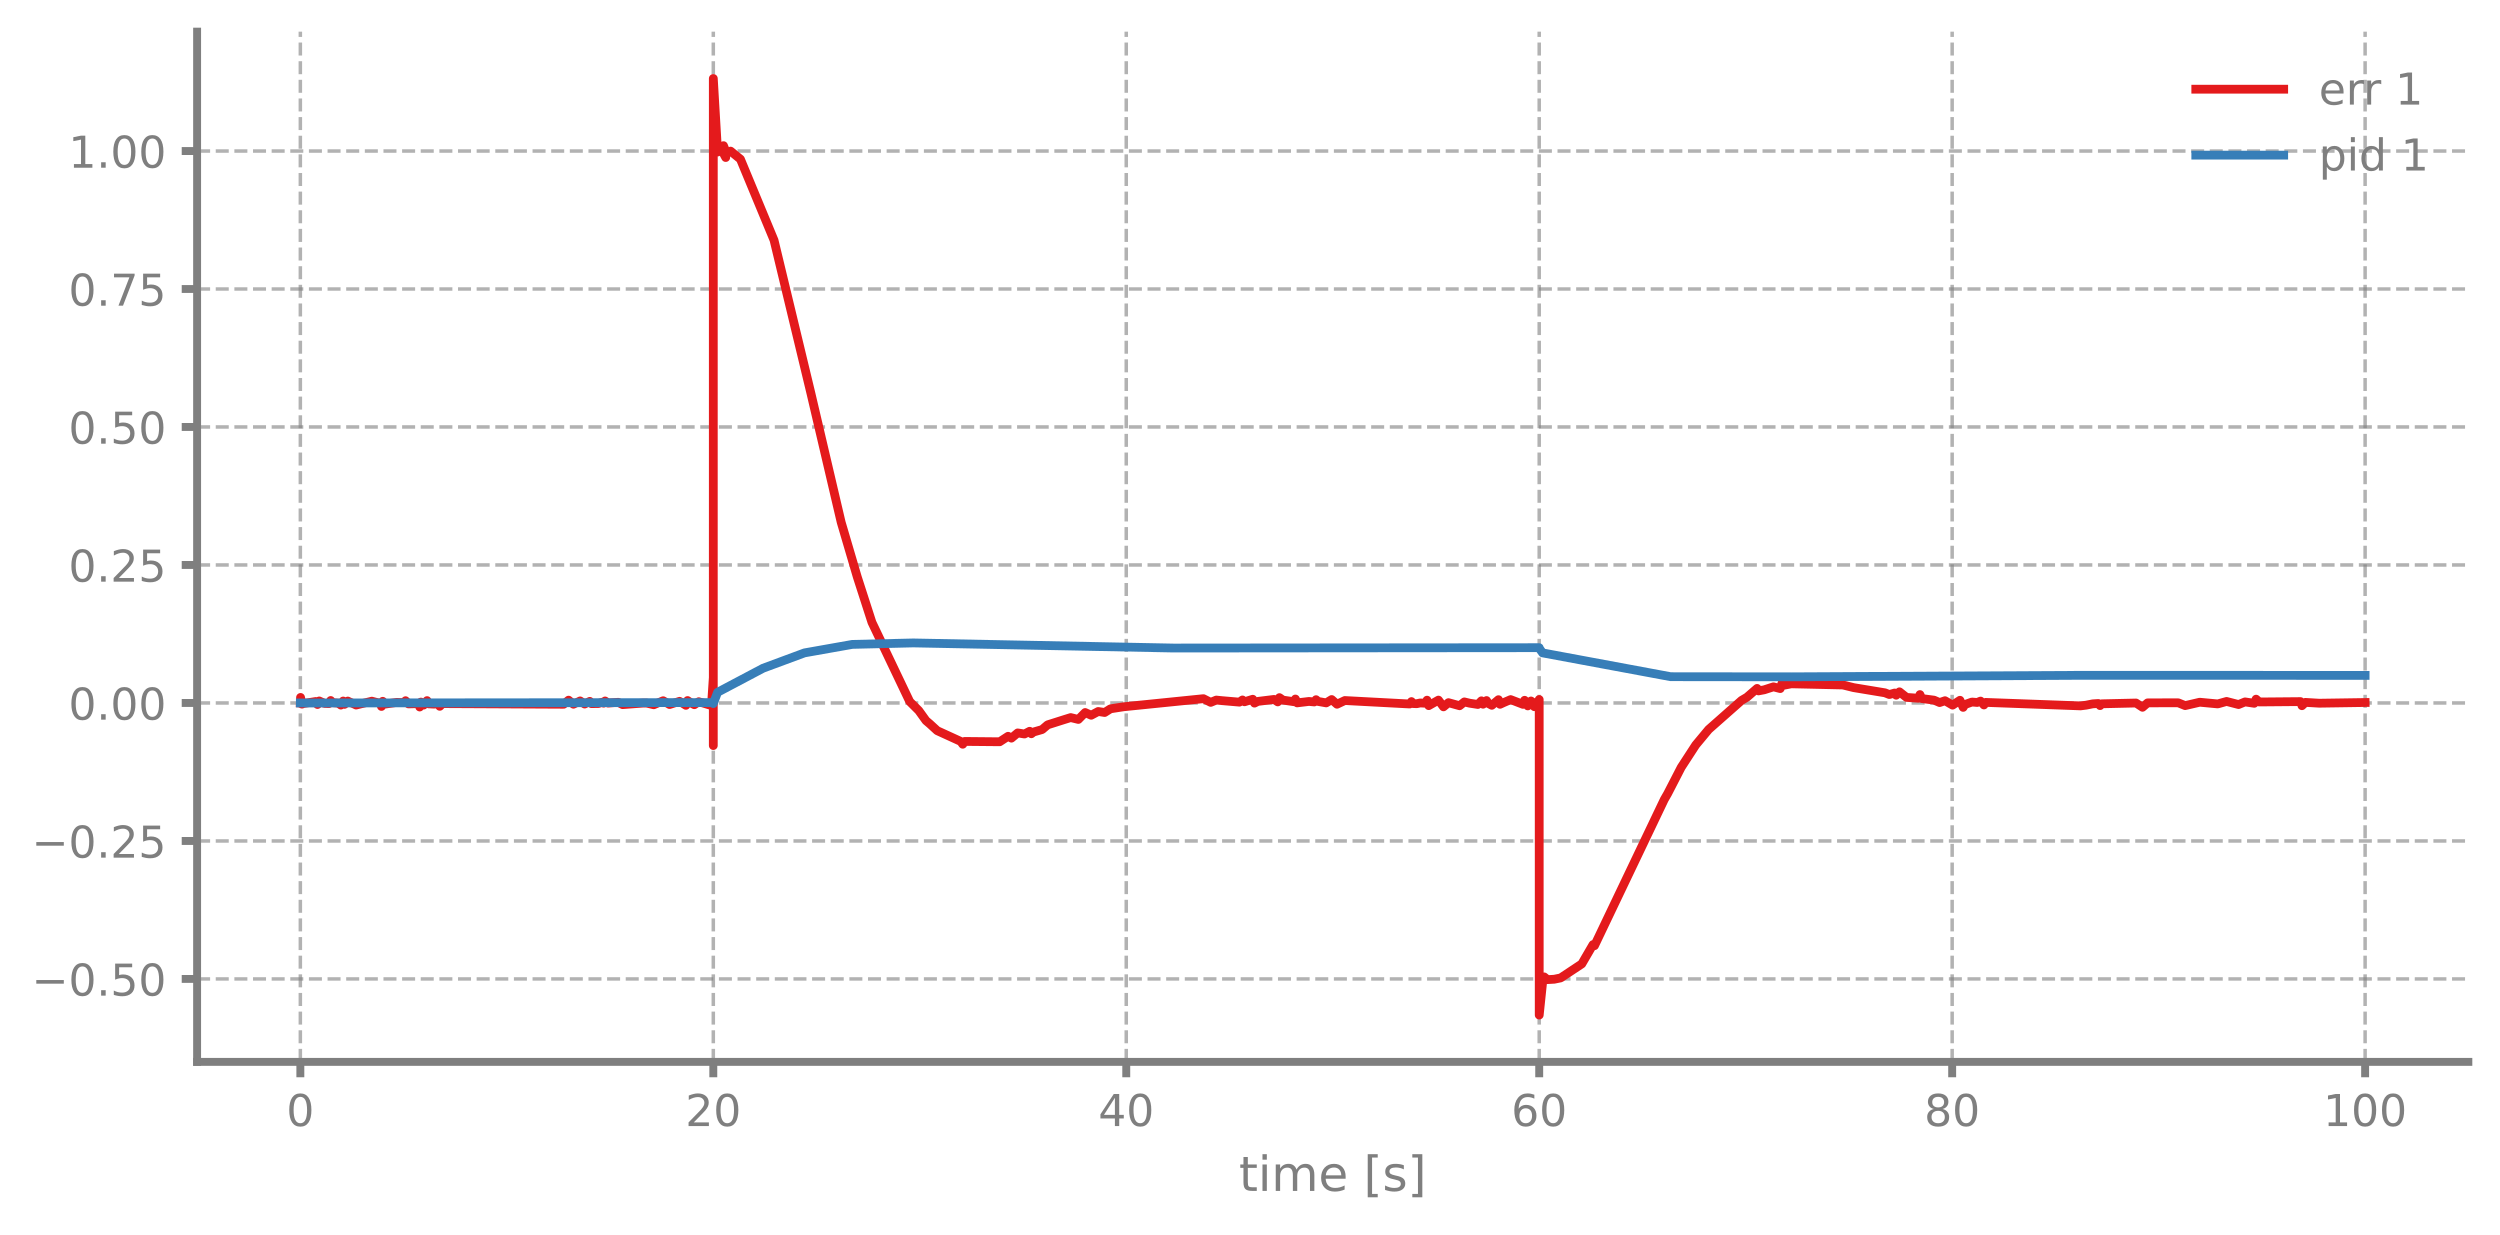
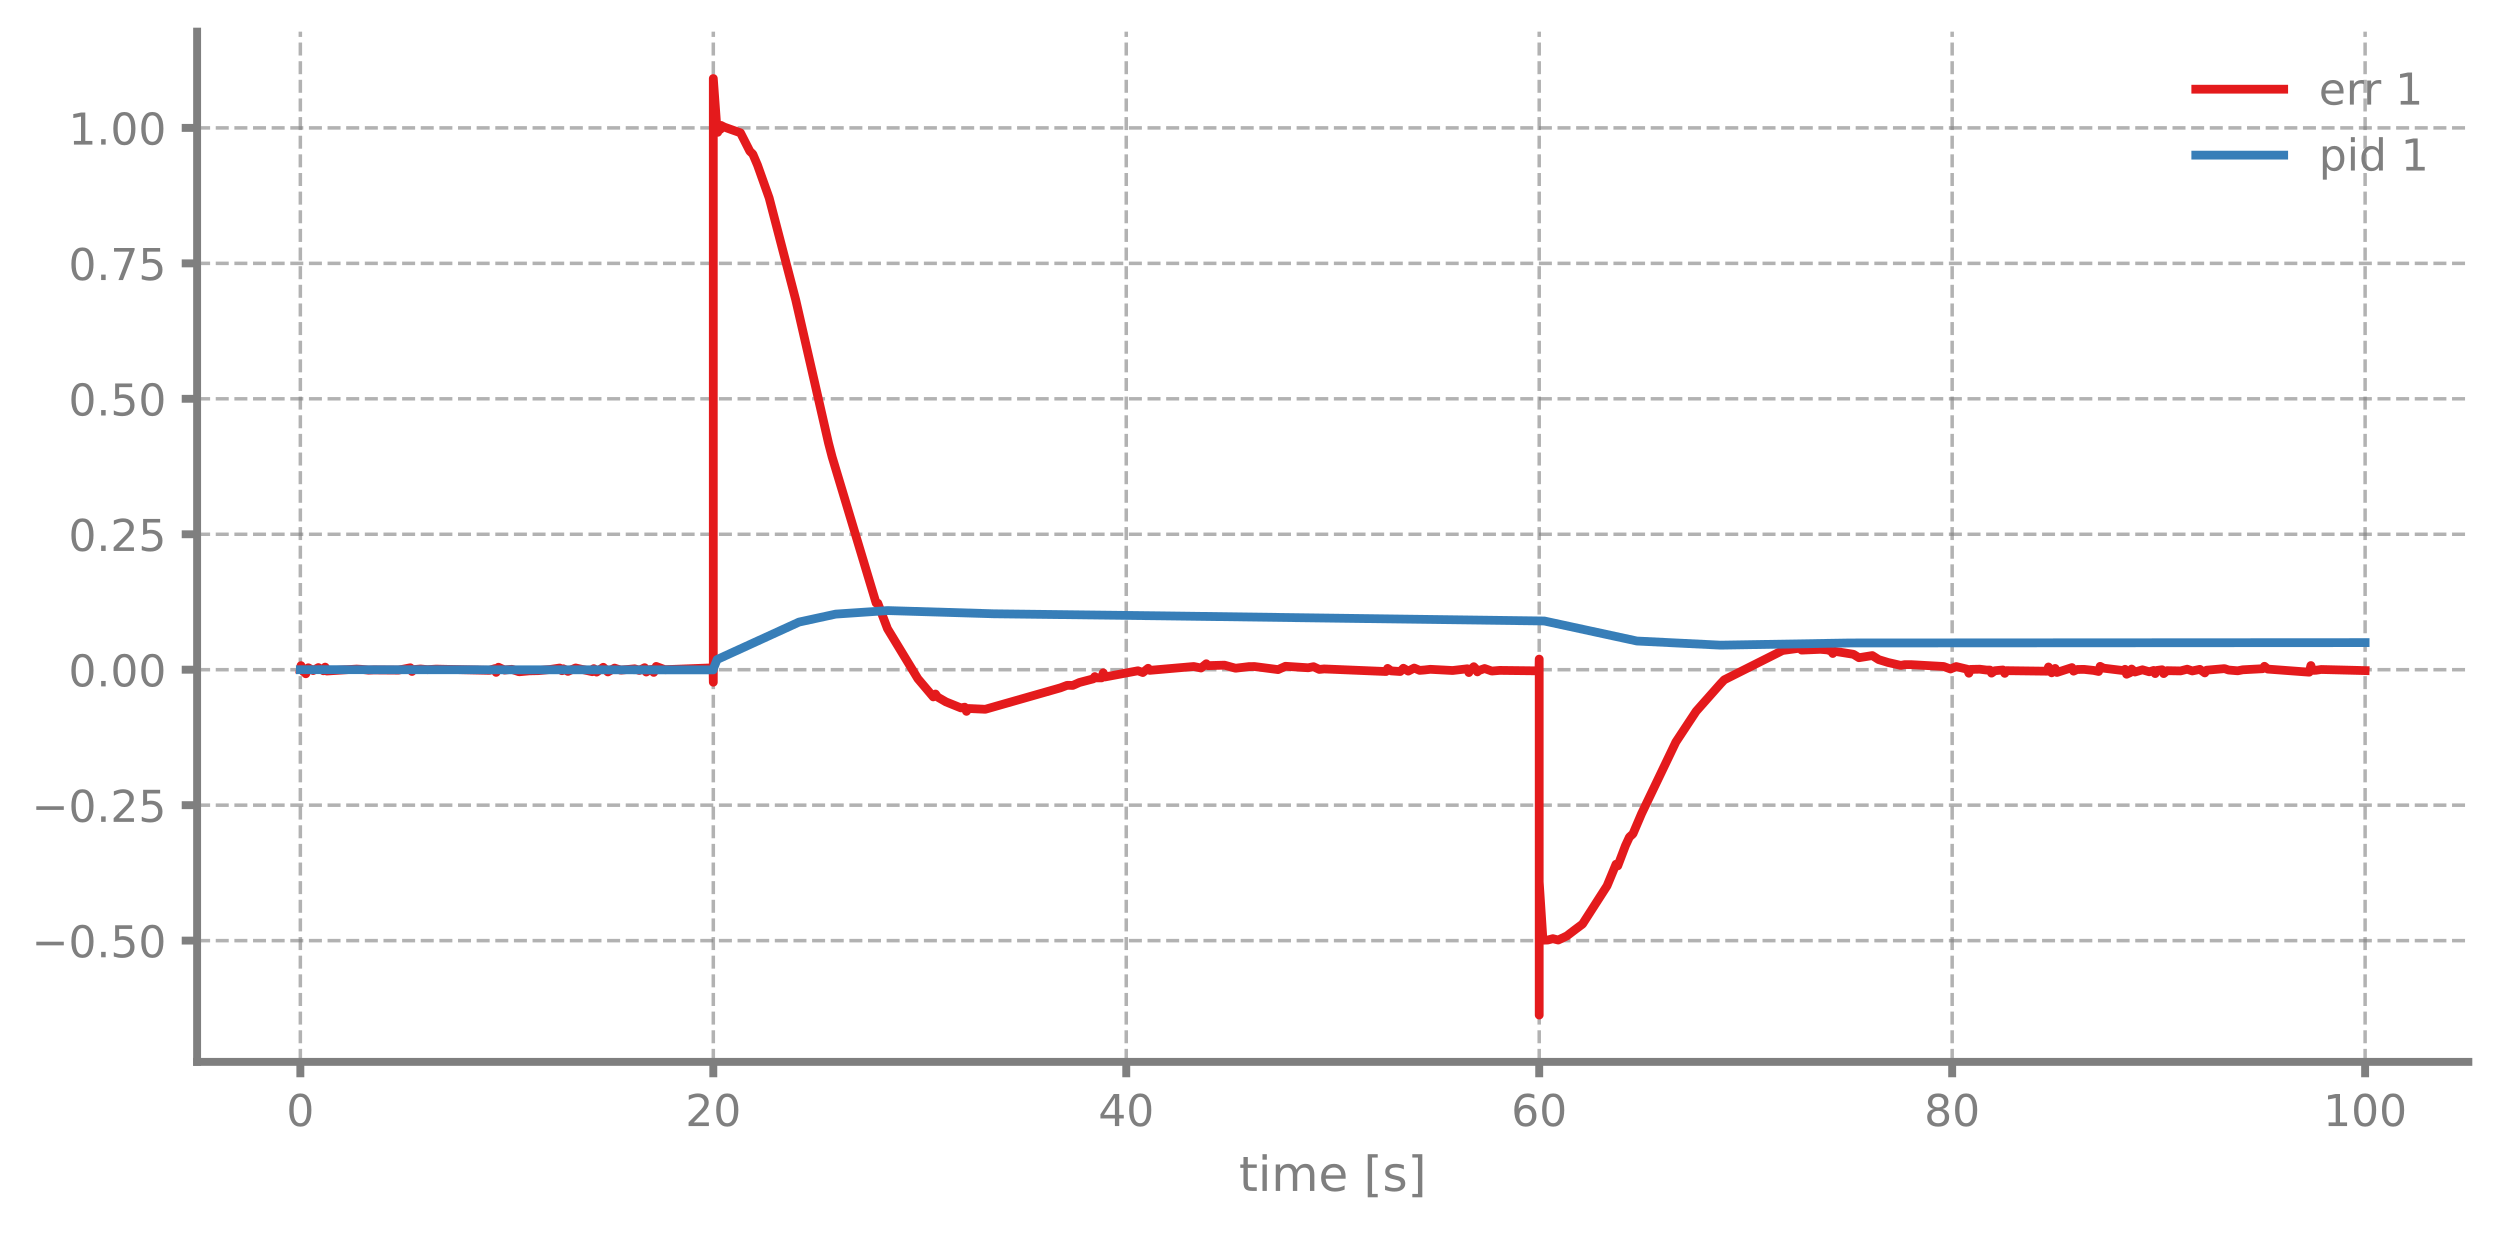
<svg xmlns="http://www.w3.org/2000/svg" xmlns:xlink="http://www.w3.org/1999/xlink" width="568.8pt" height="280.8pt" viewBox="0 0 568.8 280.8" version="1.1">
  <defs>
    <style type="text/css">*{stroke-linejoin: round; stroke-linecap: butt}</style>
  </defs>
  <g id="figure_1">
    <g id="patch_1">
      <path d="M 0 280.8  L 568.8 280.8  L 568.8 0  L 0 0  L 0 280.8  z " style="fill: none" />
    </g>
    <g id="axes_1">
      <g id="patch_2">
        <path d="M 44.845 241.599  L 561.6 241.599  L 561.6 7.2  L 44.845 7.2  L 44.845 241.599  z " style="fill: none" />
      </g>
      <g id="matplotlib.axis_1">
        <g id="xtick_1">
          <g id="line2d_1">
-             <path d="M 68.334 241.599  L 68.334 7.2  " clip-path="url(#pec32b100b0)" style="fill: none; stroke-dasharray: 2.96,1.28; stroke-dashoffset: 0; stroke: #7f7f7f; stroke-opacity: 0.6; stroke-width: 0.8" />
+             <path d="M 68.334 241.599  L 68.334 7.2  " clip-path="url(#p211d2fff14)" style="fill: none; stroke-dasharray: 2.96,1.28; stroke-dashoffset: 0; stroke: #7f7f7f; stroke-opacity: 0.6; stroke-width: 0.8" />
          </g>
          <g id="line2d_2">
            <defs>
-               <path id="ma0739bc1fe" d="M 0 0  L 0 3.5  " style="stroke: #7f7f7f; stroke-width: 1.8" />
-             </defs>
-             <g>
-               <use xlink:href="#ma0739bc1fe" x="68.334" y="241.599" style="fill: #7f7f7f; stroke: #7f7f7f; stroke-width: 1.8" />
+               <path id="m4fbbde3368" d="M 0 0  L 0 3.5  " style="stroke: #7f7f7f; stroke-width: 1.8" />
+             </defs>
+             <g>
+               <use xlink:href="#m4fbbde3368" x="68.334" y="241.599" style="fill: #7f7f7f; stroke: #7f7f7f; stroke-width: 1.8" />
            </g>
          </g>
          <g id="text_1">
            <g style="fill: #7f7f7f" transform="translate(65.15291 256.1968) scale(0.1 -0.1)">
              <defs>
                <path id="DejaVuSans-13" d="M 2034 4250  Q 1547 4250 1301 3770  Q 1056 3291 1056 2328  Q 1056 1369 1301 889  Q 1547 409 2034 409  Q 2525 409 2770 889  Q 3016 1369 3016 2328  Q 3016 3291 2770 3770  Q 2525 4250 2034 4250  z M 2034 4750  Q 2819 4750 3233 4129  Q 3647 3509 3647 2328  Q 3647 1150 3233 529  Q 2819 -91 2034 -91  Q 1250 -91 836 529  Q 422 1150 422 2328  Q 422 3509 836 4129  Q 1250 4750 2034 4750  z " transform="scale(0.015625)" />
              </defs>
              <use xlink:href="#DejaVuSans-13" />
            </g>
          </g>
        </g>
        <g id="xtick_2">
          <g id="line2d_3">
-             <path d="M 162.29 241.599  L 162.29 7.2  " clip-path="url(#pec32b100b0)" style="fill: none; stroke-dasharray: 2.96,1.28; stroke-dashoffset: 0; stroke: #7f7f7f; stroke-opacity: 0.6; stroke-width: 0.8" />
+             <path d="M 162.29 241.599  L 162.29 7.2  " clip-path="url(#p211d2fff14)" style="fill: none; stroke-dasharray: 2.96,1.28; stroke-dashoffset: 0; stroke: #7f7f7f; stroke-opacity: 0.6; stroke-width: 0.8" />
          </g>
          <g id="line2d_4">
            <g>
-               <use xlink:href="#ma0739bc1fe" x="162.29" y="241.599" style="fill: #7f7f7f; stroke: #7f7f7f; stroke-width: 1.8" />
+               <use xlink:href="#m4fbbde3368" x="162.29" y="241.599" style="fill: #7f7f7f; stroke: #7f7f7f; stroke-width: 1.8" />
            </g>
          </g>
          <g id="text_2">
            <g style="fill: #7f7f7f" transform="translate(155.9271 256.1968) scale(0.1 -0.1)">
              <defs>
                <path id="DejaVuSans-15" d="M 1228 531  L 3431 531  L 3431 0  L 469 0  L 469 531  Q 828 903 1448 1529  Q 2069 2156 2228 2338  Q 2531 2678 2651 2914  Q 2772 3150 2772 3378  Q 2772 3750 2511 3984  Q 2250 4219 1831 4219  Q 1534 4219 1204 4116  Q 875 4013 500 3803  L 500 4441  Q 881 4594 1212 4672  Q 1544 4750 1819 4750  Q 2544 4750 2975 4387  Q 3406 4025 3406 3419  Q 3406 3131 3298 2873  Q 3191 2616 2906 2266  Q 2828 2175 2409 1742  Q 1991 1309 1228 531  z " transform="scale(0.015625)" />
              </defs>
              <use xlink:href="#DejaVuSans-15" />
              <use xlink:href="#DejaVuSans-13" transform="translate(63.625 0)" />
            </g>
          </g>
        </g>
        <g id="xtick_3">
          <g id="line2d_5">
-             <path d="M 256.245 241.599  L 256.245 7.2  " clip-path="url(#pec32b100b0)" style="fill: none; stroke-dasharray: 2.96,1.28; stroke-dashoffset: 0; stroke: #7f7f7f; stroke-opacity: 0.6; stroke-width: 0.8" />
+             <path d="M 256.245 241.599  L 256.245 7.2  " clip-path="url(#p211d2fff14)" style="fill: none; stroke-dasharray: 2.96,1.28; stroke-dashoffset: 0; stroke: #7f7f7f; stroke-opacity: 0.6; stroke-width: 0.8" />
          </g>
          <g id="line2d_6">
            <g>
-               <use xlink:href="#ma0739bc1fe" x="256.245" y="241.599" style="fill: #7f7f7f; stroke: #7f7f7f; stroke-width: 1.8" />
+               <use xlink:href="#m4fbbde3368" x="256.245" y="241.599" style="fill: #7f7f7f; stroke: #7f7f7f; stroke-width: 1.8" />
            </g>
          </g>
          <g id="text_3">
            <g style="fill: #7f7f7f" transform="translate(249.8825 256.1968) scale(0.1 -0.1)">
              <defs>
                <path id="DejaVuSans-17" d="M 2419 4116  L 825 1625  L 2419 1625  L 2419 4116  z M 2253 4666  L 3047 4666  L 3047 1625  L 3713 1625  L 3713 1100  L 3047 1100  L 3047 0  L 2419 0  L 2419 1100  L 313 1100  L 313 1709  L 2253 4666  z " transform="scale(0.015625)" />
              </defs>
              <use xlink:href="#DejaVuSans-17" />
              <use xlink:href="#DejaVuSans-13" transform="translate(63.625 0)" />
            </g>
          </g>
        </g>
        <g id="xtick_4">
          <g id="line2d_7">
-             <path d="M 350.2 241.599  L 350.2 7.2  " clip-path="url(#pec32b100b0)" style="fill: none; stroke-dasharray: 2.96,1.28; stroke-dashoffset: 0; stroke: #7f7f7f; stroke-opacity: 0.6; stroke-width: 0.8" />
+             <path d="M 350.2 241.599  L 350.2 7.2  " clip-path="url(#p211d2fff14)" style="fill: none; stroke-dasharray: 2.96,1.28; stroke-dashoffset: 0; stroke: #7f7f7f; stroke-opacity: 0.6; stroke-width: 0.8" />
          </g>
          <g id="line2d_8">
            <g>
-               <use xlink:href="#ma0739bc1fe" x="350.2" y="241.599" style="fill: #7f7f7f; stroke: #7f7f7f; stroke-width: 1.8" />
+               <use xlink:href="#m4fbbde3368" x="350.2" y="241.599" style="fill: #7f7f7f; stroke: #7f7f7f; stroke-width: 1.8" />
            </g>
          </g>
          <g id="text_4">
            <g style="fill: #7f7f7f" transform="translate(343.8379 256.1968) scale(0.1 -0.1)">
              <defs>
                <path id="DejaVuSans-19" d="M 2113 2584  Q 1688 2584 1439 2293  Q 1191 2003 1191 1497  Q 1191 994 1439 701  Q 1688 409 2113 409  Q 2538 409 2786 701  Q 3034 994 3034 1497  Q 3034 2003 2786 2293  Q 2538 2584 2113 2584  z M 3366 4563  L 3366 3988  Q 3128 4100 2886 4159  Q 2644 4219 2406 4219  Q 1781 4219 1451 3797  Q 1122 3375 1075 2522  Q 1259 2794 1537 2939  Q 1816 3084 2150 3084  Q 2853 3084 3261 2657  Q 3669 2231 3669 1497  Q 3669 778 3244 343  Q 2819 -91 2113 -91  Q 1303 -91 875 529  Q 447 1150 447 2328  Q 447 3434 972 4092  Q 1497 4750 2381 4750  Q 2619 4750 2861 4703  Q 3103 4656 3366 4563  z " transform="scale(0.015625)" />
              </defs>
              <use xlink:href="#DejaVuSans-19" />
              <use xlink:href="#DejaVuSans-13" transform="translate(63.625 0)" />
            </g>
          </g>
        </g>
        <g id="xtick_5">
          <g id="line2d_9">
-             <path d="M 444.156 241.599  L 444.156 7.2  " clip-path="url(#pec32b100b0)" style="fill: none; stroke-dasharray: 2.96,1.28; stroke-dashoffset: 0; stroke: #7f7f7f; stroke-opacity: 0.6; stroke-width: 0.8" />
+             <path d="M 444.156 241.599  L 444.156 7.2  " clip-path="url(#p211d2fff14)" style="fill: none; stroke-dasharray: 2.96,1.28; stroke-dashoffset: 0; stroke: #7f7f7f; stroke-opacity: 0.6; stroke-width: 0.8" />
          </g>
          <g id="line2d_10">
            <g>
-               <use xlink:href="#ma0739bc1fe" x="444.156" y="241.599" style="fill: #7f7f7f; stroke: #7f7f7f; stroke-width: 1.8" />
+               <use xlink:href="#m4fbbde3368" x="444.156" y="241.599" style="fill: #7f7f7f; stroke: #7f7f7f; stroke-width: 1.8" />
            </g>
          </g>
          <g id="text_5">
            <g style="fill: #7f7f7f" transform="translate(437.7933 256.1968) scale(0.1 -0.1)">
              <defs>
                <path id="DejaVuSans-1b" d="M 2034 2216  Q 1584 2216 1326 1975  Q 1069 1734 1069 1313  Q 1069 891 1326 650  Q 1584 409 2034 409  Q 2484 409 2743 651  Q 3003 894 3003 1313  Q 3003 1734 2745 1975  Q 2488 2216 2034 2216  z M 1403 2484  Q 997 2584 770 2862  Q 544 3141 544 3541  Q 544 4100 942 4425  Q 1341 4750 2034 4750  Q 2731 4750 3128 4425  Q 3525 4100 3525 3541  Q 3525 3141 3298 2862  Q 3072 2584 2669 2484  Q 3125 2378 3379 2068  Q 3634 1759 3634 1313  Q 3634 634 3220 271  Q 2806 -91 2034 -91  Q 1263 -91 848 271  Q 434 634 434 1313  Q 434 1759 690 2068  Q 947 2378 1403 2484  z M 1172 3481  Q 1172 3119 1398 2916  Q 1625 2713 2034 2713  Q 2441 2713 2670 2916  Q 2900 3119 2900 3481  Q 2900 3844 2670 4047  Q 2441 4250 2034 4250  Q 1625 4250 1398 4047  Q 1172 3844 1172 3481  z " transform="scale(0.015625)" />
              </defs>
              <use xlink:href="#DejaVuSans-1b" />
              <use xlink:href="#DejaVuSans-13" transform="translate(63.625 0)" />
            </g>
          </g>
        </g>
        <g id="xtick_6">
          <g id="line2d_11">
-             <path d="M 538.111 241.599  L 538.111 7.2  " clip-path="url(#pec32b100b0)" style="fill: none; stroke-dasharray: 2.96,1.28; stroke-dashoffset: 0; stroke: #7f7f7f; stroke-opacity: 0.6; stroke-width: 0.8" />
+             <path d="M 538.111 241.599  L 538.111 7.2  " clip-path="url(#p211d2fff14)" style="fill: none; stroke-dasharray: 2.96,1.28; stroke-dashoffset: 0; stroke: #7f7f7f; stroke-opacity: 0.6; stroke-width: 0.8" />
          </g>
          <g id="line2d_12">
            <g>
-               <use xlink:href="#ma0739bc1fe" x="538.111" y="241.599" style="fill: #7f7f7f; stroke: #7f7f7f; stroke-width: 1.8" />
+               <use xlink:href="#m4fbbde3368" x="538.111" y="241.599" style="fill: #7f7f7f; stroke: #7f7f7f; stroke-width: 1.8" />
            </g>
          </g>
          <g id="text_6">
            <g style="fill: #7f7f7f" transform="translate(528.5674 256.1968) scale(0.1 -0.1)">
              <defs>
                <path id="DejaVuSans-14" d="M 794 531  L 1825 531  L 1825 4091  L 703 3866  L 703 4441  L 1819 4666  L 2450 4666  L 2450 531  L 3481 531  L 3481 0  L 794 0  L 794 531  z " transform="scale(0.015625)" />
              </defs>
              <use xlink:href="#DejaVuSans-14" />
              <use xlink:href="#DejaVuSans-13" transform="translate(63.625 0)" />
              <use xlink:href="#DejaVuSans-13" transform="translate(127.25 0)" />
            </g>
          </g>
        </g>
        <g id="text_7">
          <g style="fill: #7f7f7f" transform="translate(281.8921 270.9574) scale(0.11 -0.11)">
            <defs>
              <path id="DejaVuSans-57" d="M 1172 4494  L 1172 3500  L 2356 3500  L 2356 3053  L 1172 3053  L 1172 1153  Q 1172 725 1289 603  Q 1406 481 1766 481  L 2356 481  L 2356 0  L 1766 0  Q 1100 0 847 248  Q 594 497 594 1153  L 594 3053  L 172 3053  L 172 3500  L 594 3500  L 594 4494  L 1172 4494  z " transform="scale(0.015625)" />
              <path id="DejaVuSans-4c" d="M 603 3500  L 1178 3500  L 1178 0  L 603 0  L 603 3500  z M 603 4863  L 1178 4863  L 1178 4134  L 603 4134  L 603 4863  z " transform="scale(0.015625)" />
              <path id="DejaVuSans-50" d="M 3328 2828  Q 3544 3216 3844 3400  Q 4144 3584 4550 3584  Q 5097 3584 5394 3201  Q 5691 2819 5691 2113  L 5691 0  L 5113 0  L 5113 2094  Q 5113 2597 4934 2840  Q 4756 3084 4391 3084  Q 3944 3084 3684 2787  Q 3425 2491 3425 1978  L 3425 0  L 2847 0  L 2847 2094  Q 2847 2600 2669 2842  Q 2491 3084 2119 3084  Q 1678 3084 1418 2786  Q 1159 2488 1159 1978  L 1159 0  L 581 0  L 581 3500  L 1159 3500  L 1159 2956  Q 1356 3278 1631 3431  Q 1906 3584 2284 3584  Q 2666 3584 2933 3390  Q 3200 3197 3328 2828  z " transform="scale(0.015625)" />
              <path id="DejaVuSans-48" d="M 3597 1894  L 3597 1613  L 953 1613  Q 991 1019 1311 708  Q 1631 397 2203 397  Q 2534 397 2845 478  Q 3156 559 3463 722  L 3463 178  Q 3153 47 2828 -22  Q 2503 -91 2169 -91  Q 1331 -91 842 396  Q 353 884 353 1716  Q 353 2575 817 3079  Q 1281 3584 2069 3584  Q 2775 3584 3186 3129  Q 3597 2675 3597 1894  z M 3022 2063  Q 3016 2534 2758 2815  Q 2500 3097 2075 3097  Q 1594 3097 1305 2825  Q 1016 2553 972 2059  L 3022 2063  z " transform="scale(0.015625)" />
              <path id="DejaVuSans-3" transform="scale(0.015625)" />
              <path id="DejaVuSans-3e" d="M 550 4863  L 1875 4863  L 1875 4416  L 1125 4416  L 1125 -397  L 1875 -397  L 1875 -844  L 550 -844  L 550 4863  z " transform="scale(0.015625)" />
              <path id="DejaVuSans-56" d="M 2834 3397  L 2834 2853  Q 2591 2978 2328 3040  Q 2066 3103 1784 3103  Q 1356 3103 1142 2972  Q 928 2841 928 2578  Q 928 2378 1081 2264  Q 1234 2150 1697 2047  L 1894 2003  Q 2506 1872 2764 1633  Q 3022 1394 3022 966  Q 3022 478 2636 193  Q 2250 -91 1575 -91  Q 1294 -91 989 -36  Q 684 19 347 128  L 347 722  Q 666 556 975 473  Q 1284 391 1588 391  Q 1994 391 2212 530  Q 2431 669 2431 922  Q 2431 1156 2273 1281  Q 2116 1406 1581 1522  L 1381 1569  Q 847 1681 609 1914  Q 372 2147 372 2553  Q 372 3047 722 3315  Q 1072 3584 1716 3584  Q 2034 3584 2315 3537  Q 2597 3491 2834 3397  z " transform="scale(0.015625)" />
              <path id="DejaVuSans-40" d="M 1947 4863  L 1947 -844  L 622 -844  L 622 -397  L 1369 -397  L 1369 4416  L 622 4416  L 622 4863  L 1947 4863  z " transform="scale(0.015625)" />
            </defs>
            <use xlink:href="#DejaVuSans-57" />
            <use xlink:href="#DejaVuSans-4c" transform="translate(39.20312 0)" />
            <use xlink:href="#DejaVuSans-50" transform="translate(66.98438 0)" />
            <use xlink:href="#DejaVuSans-48" transform="translate(164.3906 0)" />
            <use xlink:href="#DejaVuSans-3" transform="translate(225.9219 0)" />
            <use xlink:href="#DejaVuSans-3e" transform="translate(257.7031 0)" />
            <use xlink:href="#DejaVuSans-56" transform="translate(296.7188 0)" />
            <use xlink:href="#DejaVuSans-40" transform="translate(348.8125 0)" />
          </g>
        </g>
      </g>
      <g id="matplotlib.axis_2">
        <g id="ytick_1">
          <g id="line2d_13">
-             <path d="M 44.845 222.728  L 561.6 222.728  " clip-path="url(#pec32b100b0)" style="fill: none; stroke-dasharray: 2.96,1.28; stroke-dashoffset: 0; stroke: #7f7f7f; stroke-opacity: 0.6; stroke-width: 0.8" />
+             <path d="M 44.845 214.007  L 561.6 214.007  " clip-path="url(#p211d2fff14)" style="fill: none; stroke-dasharray: 2.96,1.28; stroke-dashoffset: 0; stroke: #7f7f7f; stroke-opacity: 0.6; stroke-width: 0.8" />
          </g>
          <g id="line2d_14">
            <defs>
-               <path id="m526e3523ec" d="M 0 0  L -3.5 0  " style="stroke: #7f7f7f; stroke-width: 1.8" />
-             </defs>
-             <g>
-               <use xlink:href="#m526e3523ec" x="44.845" y="222.728" style="fill: #7f7f7f; stroke: #7f7f7f; stroke-width: 1.8" />
+               <path id="mb5bbc9b535" d="M 0 0  L -3.5 0  " style="stroke: #7f7f7f; stroke-width: 1.8" />
+             </defs>
+             <g>
+               <use xlink:href="#mb5bbc9b535" x="44.845" y="214.007" style="fill: #7f7f7f; stroke: #7f7f7f; stroke-width: 1.8" />
            </g>
          </g>
          <g id="text_8">
-             <g style="fill: #7f7f7f" transform="translate(7.2 226.5267) scale(0.1 -0.1)">
+             <g style="fill: #7f7f7f" transform="translate(7.2 217.8055) scale(0.1 -0.1)">
              <defs>
                <path id="DejaVuSans-c9c" d="M 678 2272  L 4684 2272  L 4684 1741  L 678 1741  L 678 2272  z " transform="scale(0.015625)" />
                <path id="DejaVuSans-11" d="M 684 794  L 1344 794  L 1344 0  L 684 0  L 684 794  z " transform="scale(0.015625)" />
                <path id="DejaVuSans-18" d="M 691 4666  L 3169 4666  L 3169 4134  L 1269 4134  L 1269 2991  Q 1406 3038 1543 3061  Q 1681 3084 1819 3084  Q 2600 3084 3056 2656  Q 3513 2228 3513 1497  Q 3513 744 3044 326  Q 2575 -91 1722 -91  Q 1428 -91 1123 -41  Q 819 9 494 109  L 494 744  Q 775 591 1075 516  Q 1375 441 1709 441  Q 2250 441 2565 725  Q 2881 1009 2881 1497  Q 2881 1984 2565 2268  Q 2250 2553 1709 2553  Q 1456 2553 1204 2497  Q 953 2441 691 2322  L 691 4666  z " transform="scale(0.015625)" />
              </defs>
              <use xlink:href="#DejaVuSans-c9c" />
              <use xlink:href="#DejaVuSans-13" transform="translate(83.79688 0)" />
              <use xlink:href="#DejaVuSans-11" transform="translate(147.4219 0)" />
              <use xlink:href="#DejaVuSans-18" transform="translate(179.2031 0)" />
              <use xlink:href="#DejaVuSans-13" transform="translate(242.8281 0)" />
            </g>
          </g>
        </g>
        <g id="ytick_2">
          <g id="line2d_15">
-             <path d="M 44.845 191.333  L 561.6 191.333  " clip-path="url(#pec32b100b0)" style="fill: none; stroke-dasharray: 2.96,1.28; stroke-dashoffset: 0; stroke: #7f7f7f; stroke-opacity: 0.6; stroke-width: 0.8" />
+             <path d="M 44.845 183.189  L 561.6 183.189  " clip-path="url(#p211d2fff14)" style="fill: none; stroke-dasharray: 2.96,1.28; stroke-dashoffset: 0; stroke: #7f7f7f; stroke-opacity: 0.6; stroke-width: 0.8" />
          </g>
          <g id="line2d_16">
            <g>
-               <use xlink:href="#m526e3523ec" x="44.845" y="191.333" style="fill: #7f7f7f; stroke: #7f7f7f; stroke-width: 1.8" />
+               <use xlink:href="#mb5bbc9b535" x="44.845" y="183.189" style="fill: #7f7f7f; stroke: #7f7f7f; stroke-width: 1.8" />
            </g>
          </g>
          <g id="text_9">
-             <g style="fill: #7f7f7f" transform="translate(7.2 195.1318) scale(0.1 -0.1)">
+             <g style="fill: #7f7f7f" transform="translate(7.2 186.9878) scale(0.1 -0.1)">
              <use xlink:href="#DejaVuSans-c9c" />
              <use xlink:href="#DejaVuSans-13" transform="translate(83.79688 0)" />
              <use xlink:href="#DejaVuSans-11" transform="translate(147.4219 0)" />
              <use xlink:href="#DejaVuSans-15" transform="translate(179.2031 0)" />
              <use xlink:href="#DejaVuSans-18" transform="translate(242.8281 0)" />
            </g>
          </g>
        </g>
        <g id="ytick_3">
          <g id="line2d_17">
-             <path d="M 44.845 159.938  L 561.6 159.938  " clip-path="url(#pec32b100b0)" style="fill: none; stroke-dasharray: 2.96,1.28; stroke-dashoffset: 0; stroke: #7f7f7f; stroke-opacity: 0.6; stroke-width: 0.8" />
+             <path d="M 44.845 152.371  L 561.6 152.371  " clip-path="url(#p211d2fff14)" style="fill: none; stroke-dasharray: 2.96,1.28; stroke-dashoffset: 0; stroke: #7f7f7f; stroke-opacity: 0.6; stroke-width: 0.8" />
          </g>
          <g id="line2d_18">
            <g>
-               <use xlink:href="#m526e3523ec" x="44.845" y="159.938" style="fill: #7f7f7f; stroke: #7f7f7f; stroke-width: 1.8" />
+               <use xlink:href="#mb5bbc9b535" x="44.845" y="152.371" style="fill: #7f7f7f; stroke: #7f7f7f; stroke-width: 1.8" />
            </g>
          </g>
          <g id="text_10">
-             <g style="fill: #7f7f7f" transform="translate(15.57969 163.7369) scale(0.1 -0.1)">
+             <g style="fill: #7f7f7f" transform="translate(15.57969 156.1701) scale(0.1 -0.1)">
              <use xlink:href="#DejaVuSans-13" />
              <use xlink:href="#DejaVuSans-11" transform="translate(63.625 0)" />
              <use xlink:href="#DejaVuSans-13" transform="translate(95.40625 0)" />
              <use xlink:href="#DejaVuSans-13" transform="translate(159.0312 0)" />
            </g>
          </g>
        </g>
        <g id="ytick_4">
          <g id="line2d_19">
-             <path d="M 44.845 128.543  L 561.6 128.543  " clip-path="url(#pec32b100b0)" style="fill: none; stroke-dasharray: 2.96,1.28; stroke-dashoffset: 0; stroke: #7f7f7f; stroke-opacity: 0.6; stroke-width: 0.8" />
+             <path d="M 44.845 121.554  L 561.6 121.554  " clip-path="url(#p211d2fff14)" style="fill: none; stroke-dasharray: 2.96,1.28; stroke-dashoffset: 0; stroke: #7f7f7f; stroke-opacity: 0.6; stroke-width: 0.8" />
          </g>
          <g id="line2d_20">
            <g>
-               <use xlink:href="#m526e3523ec" x="44.845" y="128.543" style="fill: #7f7f7f; stroke: #7f7f7f; stroke-width: 1.8" />
+               <use xlink:href="#mb5bbc9b535" x="44.845" y="121.554" style="fill: #7f7f7f; stroke: #7f7f7f; stroke-width: 1.8" />
            </g>
          </g>
          <g id="text_11">
-             <g style="fill: #7f7f7f" transform="translate(15.57969 132.342) scale(0.1 -0.1)">
+             <g style="fill: #7f7f7f" transform="translate(15.57969 125.3524) scale(0.1 -0.1)">
              <use xlink:href="#DejaVuSans-13" />
              <use xlink:href="#DejaVuSans-11" transform="translate(63.625 0)" />
              <use xlink:href="#DejaVuSans-15" transform="translate(95.40625 0)" />
              <use xlink:href="#DejaVuSans-18" transform="translate(159.0312 0)" />
            </g>
          </g>
        </g>
        <g id="ytick_5">
          <g id="line2d_21">
-             <path d="M 44.845 97.148  L 561.6 97.148  " clip-path="url(#pec32b100b0)" style="fill: none; stroke-dasharray: 2.96,1.28; stroke-dashoffset: 0; stroke: #7f7f7f; stroke-opacity: 0.6; stroke-width: 0.8" />
+             <path d="M 44.845 90.736  L 561.6 90.736  " clip-path="url(#p211d2fff14)" style="fill: none; stroke-dasharray: 2.96,1.28; stroke-dashoffset: 0; stroke: #7f7f7f; stroke-opacity: 0.6; stroke-width: 0.8" />
          </g>
          <g id="line2d_22">
            <g>
-               <use xlink:href="#m526e3523ec" x="44.845" y="97.148" style="fill: #7f7f7f; stroke: #7f7f7f; stroke-width: 1.8" />
+               <use xlink:href="#mb5bbc9b535" x="44.845" y="90.736" style="fill: #7f7f7f; stroke: #7f7f7f; stroke-width: 1.8" />
            </g>
          </g>
          <g id="text_12">
-             <g style="fill: #7f7f7f" transform="translate(15.57969 100.9471) scale(0.1 -0.1)">
+             <g style="fill: #7f7f7f" transform="translate(15.57969 94.53475) scale(0.1 -0.1)">
              <use xlink:href="#DejaVuSans-13" />
              <use xlink:href="#DejaVuSans-11" transform="translate(63.625 0)" />
              <use xlink:href="#DejaVuSans-18" transform="translate(95.40625 0)" />
              <use xlink:href="#DejaVuSans-13" transform="translate(159.0312 0)" />
            </g>
          </g>
        </g>
        <g id="ytick_6">
          <g id="line2d_23">
-             <path d="M 44.845 65.753  L 561.6 65.753  " clip-path="url(#pec32b100b0)" style="fill: none; stroke-dasharray: 2.96,1.28; stroke-dashoffset: 0; stroke: #7f7f7f; stroke-opacity: 0.6; stroke-width: 0.8" />
+             <path d="M 44.845 59.918  L 561.6 59.918  " clip-path="url(#p211d2fff14)" style="fill: none; stroke-dasharray: 2.96,1.28; stroke-dashoffset: 0; stroke: #7f7f7f; stroke-opacity: 0.6; stroke-width: 0.8" />
          </g>
          <g id="line2d_24">
            <g>
-               <use xlink:href="#m526e3523ec" x="44.845" y="65.753" style="fill: #7f7f7f; stroke: #7f7f7f; stroke-width: 1.8" />
+               <use xlink:href="#mb5bbc9b535" x="44.845" y="59.918" style="fill: #7f7f7f; stroke: #7f7f7f; stroke-width: 1.8" />
            </g>
          </g>
          <g id="text_13">
-             <g style="fill: #7f7f7f" transform="translate(15.57969 69.55217) scale(0.1 -0.1)">
+             <g style="fill: #7f7f7f" transform="translate(15.57969 63.71707) scale(0.1 -0.1)">
              <defs>
                <path id="DejaVuSans-1a" d="M 525 4666  L 3525 4666  L 3525 4397  L 1831 0  L 1172 0  L 2766 4134  L 525 4134  L 525 4666  z " transform="scale(0.015625)" />
              </defs>
              <use xlink:href="#DejaVuSans-13" />
              <use xlink:href="#DejaVuSans-11" transform="translate(63.625 0)" />
              <use xlink:href="#DejaVuSans-1a" transform="translate(95.40625 0)" />
              <use xlink:href="#DejaVuSans-18" transform="translate(159.0312 0)" />
            </g>
          </g>
        </g>
        <g id="ytick_7">
          <g id="line2d_25">
-             <path d="M 44.845 34.358  L 561.6 34.358  " clip-path="url(#pec32b100b0)" style="fill: none; stroke-dasharray: 2.96,1.28; stroke-dashoffset: 0; stroke: #7f7f7f; stroke-opacity: 0.6; stroke-width: 0.8" />
+             <path d="M 44.845 29.101  L 561.6 29.101  " clip-path="url(#p211d2fff14)" style="fill: none; stroke-dasharray: 2.96,1.28; stroke-dashoffset: 0; stroke: #7f7f7f; stroke-opacity: 0.6; stroke-width: 0.8" />
          </g>
          <g id="line2d_26">
            <g>
-               <use xlink:href="#m526e3523ec" x="44.845" y="34.358" style="fill: #7f7f7f; stroke: #7f7f7f; stroke-width: 1.8" />
+               <use xlink:href="#mb5bbc9b535" x="44.845" y="29.101" style="fill: #7f7f7f; stroke: #7f7f7f; stroke-width: 1.8" />
            </g>
          </g>
          <g id="text_14">
-             <g style="fill: #7f7f7f" transform="translate(15.57969 38.15727) scale(0.1 -0.1)">
+             <g style="fill: #7f7f7f" transform="translate(15.57969 32.89939) scale(0.1 -0.1)">
              <use xlink:href="#DejaVuSans-14" />
              <use xlink:href="#DejaVuSans-11" transform="translate(63.625 0)" />
              <use xlink:href="#DejaVuSans-13" transform="translate(95.40625 0)" />
              <use xlink:href="#DejaVuSans-13" transform="translate(159.0312 0)" />
            </g>
          </g>
        </g>
      </g>
      <g id="line2d_27">
-         <path d="M 68.334 159.938  L 68.381 158.682  L 68.713 160.202  L 68.995 160.069  L 71.843 159.605  L 72.24 160.285  L 72.631 159.482  L 73.831 160.036  L 74.847 160.077  L 75.238 159.381  L 75.608 159.858  L 76.997 159.987  L 77.553 160.419  L 78.083 159.497  L 78.387 160.251  L 79.128 159.507  L 81.023 160.412  L 84.598 159.534  L 86.535 160.039  L 86.79 160.732  L 87.08 159.565  L 87.459 160.221  L 90.277 159.81  L 91.855 159.867  L 92.273 159.428  L 92.939 160.15  L 94.621 160.101  L 95.237 160.111  L 95.491 160.856  L 95.765 159.742  L 96.393 160.418  L 97.164 159.408  L 97.538 160.14  L 98.718 160.2  L 99.752 160.144  L 100.055 160.701  L 100.67 160.083  L 128.236 160.233  L 129.363 159.301  L 130.476 160.223  L 131.992 159.475  L 133.017 160.182  L 134.187 159.577  L 134.571 160.088  L 136.17 160.062  L 137 159.776  L 137.336 159.981  L 137.671 159.485  L 138.357 159.97  L 140.632 159.79  L 141.663 160.315  L 146.267 159.966  L 147.087 159.953  L 148.741 160.347  L 150.881 159.433  L 152.347 160.294  L 154.612 159.568  L 156.059 160.475  L 156.438 159.391  L 157.218 159.931  L 157.972 160.333  L 158.978 159.655  L 161.873 160.532  L 162.289 154.161  L 162.29 164.685  L 162.29 169.63  L 162.293 17.855  L 163.266 34.59  L 163.622 33.675  L 164.252 34.203  L 165.115 35.839  L 164.614 33.144  L 165.327 34.972  L 166.225 34.387  L 166.477 34.589  L 168.46 36.209  L 176.109 54.655  L 184.497 89.476  L 191.387 118.843  L 195.056 131.293  L 198.382 141.599  L 206.98 159.621  L 209.04 161.673  L 210.684 163.958  L 211.533 164.681  L 213.238 166.243  L 218.598 168.696  L 219.045 169.327  L 219.491 168.692  L 227.449 168.767  L 229.363 167.519  L 230.116 167.941  L 231.547 166.754  L 233.089 166.998  L 234.27 166.38  L 234.655 166.941  L 235.14 166.552  L 237.109 165.984  L 238.36 164.917  L 242.185 163.703  L 243.605 163.263  L 245.343 163.686  L 246.9 162.115  L 248.267 162.735  L 249.864 161.878  L 251.329 162.108  L 252.659 161.267  L 255.631 160.808  L 273.803 158.964  L 275.456 159.803  L 276.728 159.28  L 278.023 159.411  L 281.992 159.751  L 282.689 159.258  L 283.149 159.67  L 285.024 159.097  L 285.421 159.974  L 286.179 159.586  L 289.873 159.129  L 290.711 159.692  L 291.097 158.727  L 291.905 159.29  L 294.341 159.643  L 294.73 159.043  L 295.124 159.916  L 297.813 159.594  L 299.03 159.705  L 299.426 159.196  L 299.861 159.585  L 301.74 159.919  L 302.978 159.16  L 304.197 160.227  L 305.977 159.385  L 320.738 160.171  L 321.133 159.628  L 321.494 160.072  L 322.344 160.104  L 323.136 159.937  L 324.299 160.004  L 324.677 159.308  L 325.066 160.545  L 327.273 159.289  L 328.424 160.819  L 329.556 159.87  L 332.081 160.57  L 333.17 159.701  L 334.375 159.991  L 336.245 160.28  L 337.054 159.452  L 337.427 160.22  L 338.215 159.393  L 338.631 160.054  L 339.415 160.467  L 340.931 159.194  L 341.288 160.242  L 342.098 159.864  L 343.699 159.173  L 346.512 160.255  L 346.881 159.333  L 347.23 159.864  L 347.597 160.605  L 347.97 160.241  L 348.331 159.49  L 348.7 159.973  L 349.105 160.789  L 349.479 159.794  L 350.068 159.979  L 350.2 159.158  L 350.204 230.945  L 350.96 223.647  L 351.322 222.265  L 352.083 222.882  L 353.612 222.797  L 355.084 222.494  L 359.888 219.306  L 362.443 214.917  L 362.776 215.164  L 378.662 181.893  L 379.424 180.567  L 382.512 174.581  L 385.815 169.499  L 388.756 165.964  L 396.245 159.353  L 397.468 158.63  L 399.775 156.629  L 400.089 157.19  L 401.396 156.944  L 403.498 156.267  L 405.037 156.667  L 405.52 155.2  L 405.959 155.891  L 407.566 155.581  L 419.315 155.849  L 421.739 156.447  L 428.867 157.629  L 429.859 158.019  L 431.076 157.677  L 431.421 158.173  L 431.762 157.756  L 432.168 157.407  L 433.772 158.674  L 436.489 158.861  L 436.824 158.031  L 437.244 158.933  L 440.041 159.3  L 441.302 159.846  L 442.53 159.428  L 444.249 160.432  L 445.929 159.326  L 446.66 160.942  L 447.025 160.307  L 448.657 159.728  L 449.85 159.826  L 450.616 159.513  L 451.385 160.389  L 451.786 159.811  L 473.369 160.601  L 474.637 160.441  L 476.141 160.139  L 477.41 160.059  L 477.809 160.537  L 478.213 160.13  L 485.991 159.95  L 487.462 160.92  L 488.627 159.917  L 495.576 159.897  L 497.171 160.539  L 500.483 159.771  L 504.584 160.155  L 506.588 159.593  L 509.317 160.298  L 510.789 159.698  L 512.896 160.011  L 513.304 159.077  L 514.036 159.713  L 523.414 159.629  L 523.74 160.558  L 524.527 159.807  L 527.666 159.994  L 538.111 159.834  L 538.111 159.834  " clip-path="url(#pec32b100b0)" style="fill: none; stroke: #e41a1c; stroke-width: 2; stroke-linecap: square" />
+         <path d="M 68.334 152.371  L 68.484 151.45  L 69.066 152.842  L 69.316 152.381  L 69.579 153.295  L 70.149 151.933  L 71.257 152.561  L 72.432 151.887  L 73.596 152.618  L 73.977 151.785  L 74.358 152.671  L 81.153 152.228  L 82.184 152.287  L 83.875 152.48  L 85.038 152.423  L 90.676 152.469  L 93.348 151.93  L 93.743 152.77  L 94.107 152.353  L 95.691 152.204  L 97.262 152.363  L 99.25 152.236  L 111.374 152.52  L 112.616 152.111  L 112.883 152.976  L 113.409 151.807  L 114.796 152.457  L 116.424 152.282  L 118.103 152.845  L 120.462 152.626  L 122.51 152.583  L 125.161 152.323  L 127.324 151.989  L 127.86 152.604  L 128.151 152.156  L 129.211 152.755  L 130.963 151.974  L 134.756 152.827  L 135.091 152.133  L 135.737 152.913  L 137.257 151.823  L 138.302 152.876  L 139.829 152.007  L 141.227 152.473  L 144.401 152.166  L 145.453 152.532  L 146.665 151.917  L 147.03 152.896  L 147.862 152.378  L 148.486 152.285  L 148.739 152.983  L 149.298 151.624  L 151.276 152.368  L 162.231 151.943  L 162.289 155.217  L 162.29 142.135  L 162.29 17.855  L 163.157 29.839  L 163.292 30.105  L 163.581 28.649  L 163.887 29.434  L 164.046 28.535  L 164.807 28.918  L 166.277 29.445  L 168.472 30.221  L 170.603 34.405  L 171.277 35.056  L 172.35 37.571  L 174.998 45.029  L 181.041 68.221  L 188.493 100.767  L 189.324 103.96  L 199.331 137.197  L 199.716 137.232  L 201.923 143.052  L 208.837 154.422  L 212.337 158.555  L 212.842 157.908  L 213.331 158.599  L 215.243 159.7  L 218.626 161.065  L 219.483 160.895  L 219.894 161.842  L 220.341 161.196  L 224.181 161.374  L 241.268 156.496  L 242.793 155.923  L 244.078 155.943  L 245.592 155.276  L 248.711 154.459  L 249.096 153.938  L 249.479 154.234  L 250.628 154.229  L 251.013 153.087  L 251.364 154.029  L 258.896 152.616  L 260.013 153.016  L 261.224 152.048  L 261.599 152.516  L 271.608 151.642  L 273.252 151.987  L 274.456 151.019  L 274.837 151.445  L 278.597 151.336  L 281.11 152.034  L 284.181 151.663  L 285.436 151.652  L 290.786 152.349  L 292.472 151.593  L 297.642 151.933  L 298.849 151.686  L 300.159 152.306  L 301.262 152.196  L 315.348 152.784  L 315.716 152.075  L 316.516 152.64  L 318.579 152.782  L 319.296 152.039  L 320.408 152.691  L 321.764 151.992  L 322.996 152.524  L 324.128 152.432  L 325.435 152.282  L 330.497 152.555  L 333.844 152.161  L 334.196 153.017  L 334.55 152.387  L 335.312 151.693  L 335.778 152.18  L 336.138 152.862  L 336.502 152.557  L 337.769 152.099  L 339.408 152.681  L 341.222 152.529  L 350.149 152.636  L 350.2 149.96  L 350.201 203.419  L 350.201 230.945  L 350.201 200.667  L 351.057 213.908  L 352.151 213.874  L 353.312 213.566  L 354.517 213.877  L 356.472 212.95  L 358.405 211.477  L 360.05 210.248  L 365.635 201.55  L 367.671 196.633  L 368.074 197.003  L 369.822 192.399  L 370.719 190.461  L 371.531 189.715  L 373.503 185.086  L 381.294 168.824  L 383.862 164.928  L 385.916 161.825  L 391.462 155.564  L 392.305 154.672  L 405.576 147.999  L 409.05 147.526  L 409.425 147.093  L 409.914 147.915  L 414.181 147.733  L 415.737 147.864  L 416.61 148.125  L 416.995 148.681  L 417.378 148.178  L 421.71 148.87  L 422.952 149.643  L 425.988 149.154  L 427.454 150.081  L 429.589 150.732  L 432.471 151.39  L 433.362 151.22  L 434.773 151.216  L 442.221 151.64  L 443.779 152.21  L 445.061 151.653  L 447.591 152.261  L 447.959 153.17  L 448.328 152.302  L 450.436 152.256  L 451.952 152.448  L 452.736 152.449  L 453.113 153.148  L 453.867 152.604  L 455.698 152.432  L 456.124 153.197  L 456.524 152.589  L 465.739 152.711  L 466.069 151.757  L 466.413 152.703  L 466.791 153.08  L 467.191 152.276  L 467.588 152.084  L 467.996 152.997  L 471.402 151.893  L 471.776 152.699  L 472.576 152.323  L 474.138 152.294  L 476.343 152.534  L 477.472 152.773  L 477.826 151.61  L 478.611 152.02  L 483.061 152.566  L 483.478 152.28  L 483.845 153.4  L 484.618 153.059  L 484.982 152.226  L 485.746 152.897  L 487.456 152.393  L 488.994 152.845  L 490.007 152.537  L 490.35 153.252  L 490.741 152.539  L 491.912 152.382  L 492.284 153.253  L 493.052 152.59  L 496.121 152.647  L 497.637 152.254  L 498.785 152.655  L 500.507 152.289  L 501.64 153.097  L 502.036 152.486  L 506.124 152.125  L 507.029 152.441  L 509.119 152.621  L 510.268 152.391  L 514.792 152.146  L 515.206 151.598  L 515.958 152.23  L 525.392 152.936  L 525.776 151.424  L 526.122 152.525  L 526.901 152.501  L 528.132 152.321  L 538.111 152.575  L 538.111 152.575  " clip-path="url(#p211d2fff14)" style="fill: none; stroke: #e41a1c; stroke-width: 2; stroke-linecap: square" />
      </g>
      <g id="line2d_28">
-         <path d="M 68.334 159.938  L 70.548 159.944  L 162.289 159.849  L 162.29 160.081  L 163.266 157.509  L 173.625 152.031  L 183.038 148.543  L 193.92 146.613  L 207.791 146.279  L 266.986 147.441  L 350.2 147.361  L 350.2 147.473  L 350.96 148.543  L 380.092 153.961  L 407.566 153.992  L 472.936 153.652  L 518.379 153.659  L 538.111 153.668  L 538.111 153.668  " clip-path="url(#pec32b100b0)" style="fill: none; stroke: #377eb8; stroke-width: 2; stroke-linecap: square" />
+         <path d="M 68.334 152.371  L 75.487 152.367  L 162.289 152.411  L 162.29 152.215  L 163.157 150.053  L 181.792 141.534  L 190.129 139.723  L 201.923 138.917  L 226.058 139.647  L 264.276 140.117  L 351.356 141.287  L 372.424 145.845  L 391.462 146.789  L 420.944 146.287  L 538.111 146.208  L 538.111 146.208  " clip-path="url(#p211d2fff14)" style="fill: none; stroke: #377eb8; stroke-width: 2; stroke-linecap: square" />
      </g>
      <g id="patch_3">
        <path d="M 44.845 241.599  L 44.845 7.2  " style="fill: none; stroke: #7f7f7f; stroke-width: 1.8; stroke-linejoin: miter; stroke-linecap: square" />
      </g>
      <g id="patch_4">
        <path d="M 44.845 241.599  L 561.6 241.599  " style="fill: none; stroke: #7f7f7f; stroke-width: 1.8; stroke-linejoin: miter; stroke-linecap: square" />
      </g>
      <g id="legend_1">
        <g id="line2d_29">
          <path d="M 499.584 20.298  L 509.584 20.298  L 519.584 20.298  " style="fill: none; stroke: #e41a1c; stroke-width: 2; stroke-linecap: square" />
        </g>
        <g id="text_15">
          <g style="fill: #7f7f7f" transform="translate(527.5844 23.79844) scale(0.1 -0.1)">
            <defs>
              <path id="DejaVuSans-55" d="M 2631 2963  Q 2534 3019 2420 3045  Q 2306 3072 2169 3072  Q 1681 3072 1420 2755  Q 1159 2438 1159 1844  L 1159 0  L 581 0  L 581 3500  L 1159 3500  L 1159 2956  Q 1341 3275 1631 3429  Q 1922 3584 2338 3584  Q 2397 3584 2469 3576  Q 2541 3569 2628 3553  L 2631 2963  z " transform="scale(0.015625)" />
            </defs>
            <use xlink:href="#DejaVuSans-48" />
            <use xlink:href="#DejaVuSans-55" transform="translate(61.53125 0)" />
            <use xlink:href="#DejaVuSans-55" transform="translate(100.8906 0)" />
            <use xlink:href="#DejaVuSans-3" transform="translate(142 0)" />
            <use xlink:href="#DejaVuSans-14" transform="translate(173.7812 0)" />
          </g>
        </g>
        <g id="line2d_30">
          <path d="M 499.584 35.299  L 509.584 35.299  L 519.584 35.299  " style="fill: none; stroke: #377eb8; stroke-width: 2; stroke-linecap: square" />
        </g>
        <g id="text_16">
          <g style="fill: #7f7f7f" transform="translate(527.5844 38.79922) scale(0.1 -0.1)">
            <defs>
              <path id="DejaVuSans-53" d="M 1159 525  L 1159 -1331  L 581 -1331  L 581 3500  L 1159 3500  L 1159 2969  Q 1341 3281 1617 3432  Q 1894 3584 2278 3584  Q 2916 3584 3314 3078  Q 3713 2572 3713 1747  Q 3713 922 3314 415  Q 2916 -91 2278 -91  Q 1894 -91 1617 61  Q 1341 213 1159 525  z M 3116 1747  Q 3116 2381 2855 2742  Q 2594 3103 2138 3103  Q 1681 3103 1420 2742  Q 1159 2381 1159 1747  Q 1159 1113 1420 752  Q 1681 391 2138 391  Q 2594 391 2855 752  Q 3116 1113 3116 1747  z " transform="scale(0.015625)" />
              <path id="DejaVuSans-47" d="M 2906 2969  L 2906 4863  L 3481 4863  L 3481 0  L 2906 0  L 2906 525  Q 2725 213 2448 61  Q 2172 -91 1784 -91  Q 1150 -91 751 415  Q 353 922 353 1747  Q 353 2572 751 3078  Q 1150 3584 1784 3584  Q 2172 3584 2448 3432  Q 2725 3281 2906 2969  z M 947 1747  Q 947 1113 1208 752  Q 1469 391 1925 391  Q 2381 391 2643 752  Q 2906 1113 2906 1747  Q 2906 2381 2643 2742  Q 2381 3103 1925 3103  Q 1469 3103 1208 2742  Q 947 2381 947 1747  z " transform="scale(0.015625)" />
            </defs>
            <use xlink:href="#DejaVuSans-53" />
            <use xlink:href="#DejaVuSans-4c" transform="translate(63.48438 0)" />
            <use xlink:href="#DejaVuSans-47" transform="translate(91.26562 0)" />
            <use xlink:href="#DejaVuSans-3" transform="translate(154.75 0)" />
            <use xlink:href="#DejaVuSans-14" transform="translate(186.5312 0)" />
          </g>
        </g>
      </g>
    </g>
  </g>
  <defs>
-     <clipPath id="pec32b100b0">
+     <clipPath id="p211d2fff14">
      <rect x="44.845" y="7.2" width="516.755" height="234.399" />
    </clipPath>
  </defs>
</svg>
